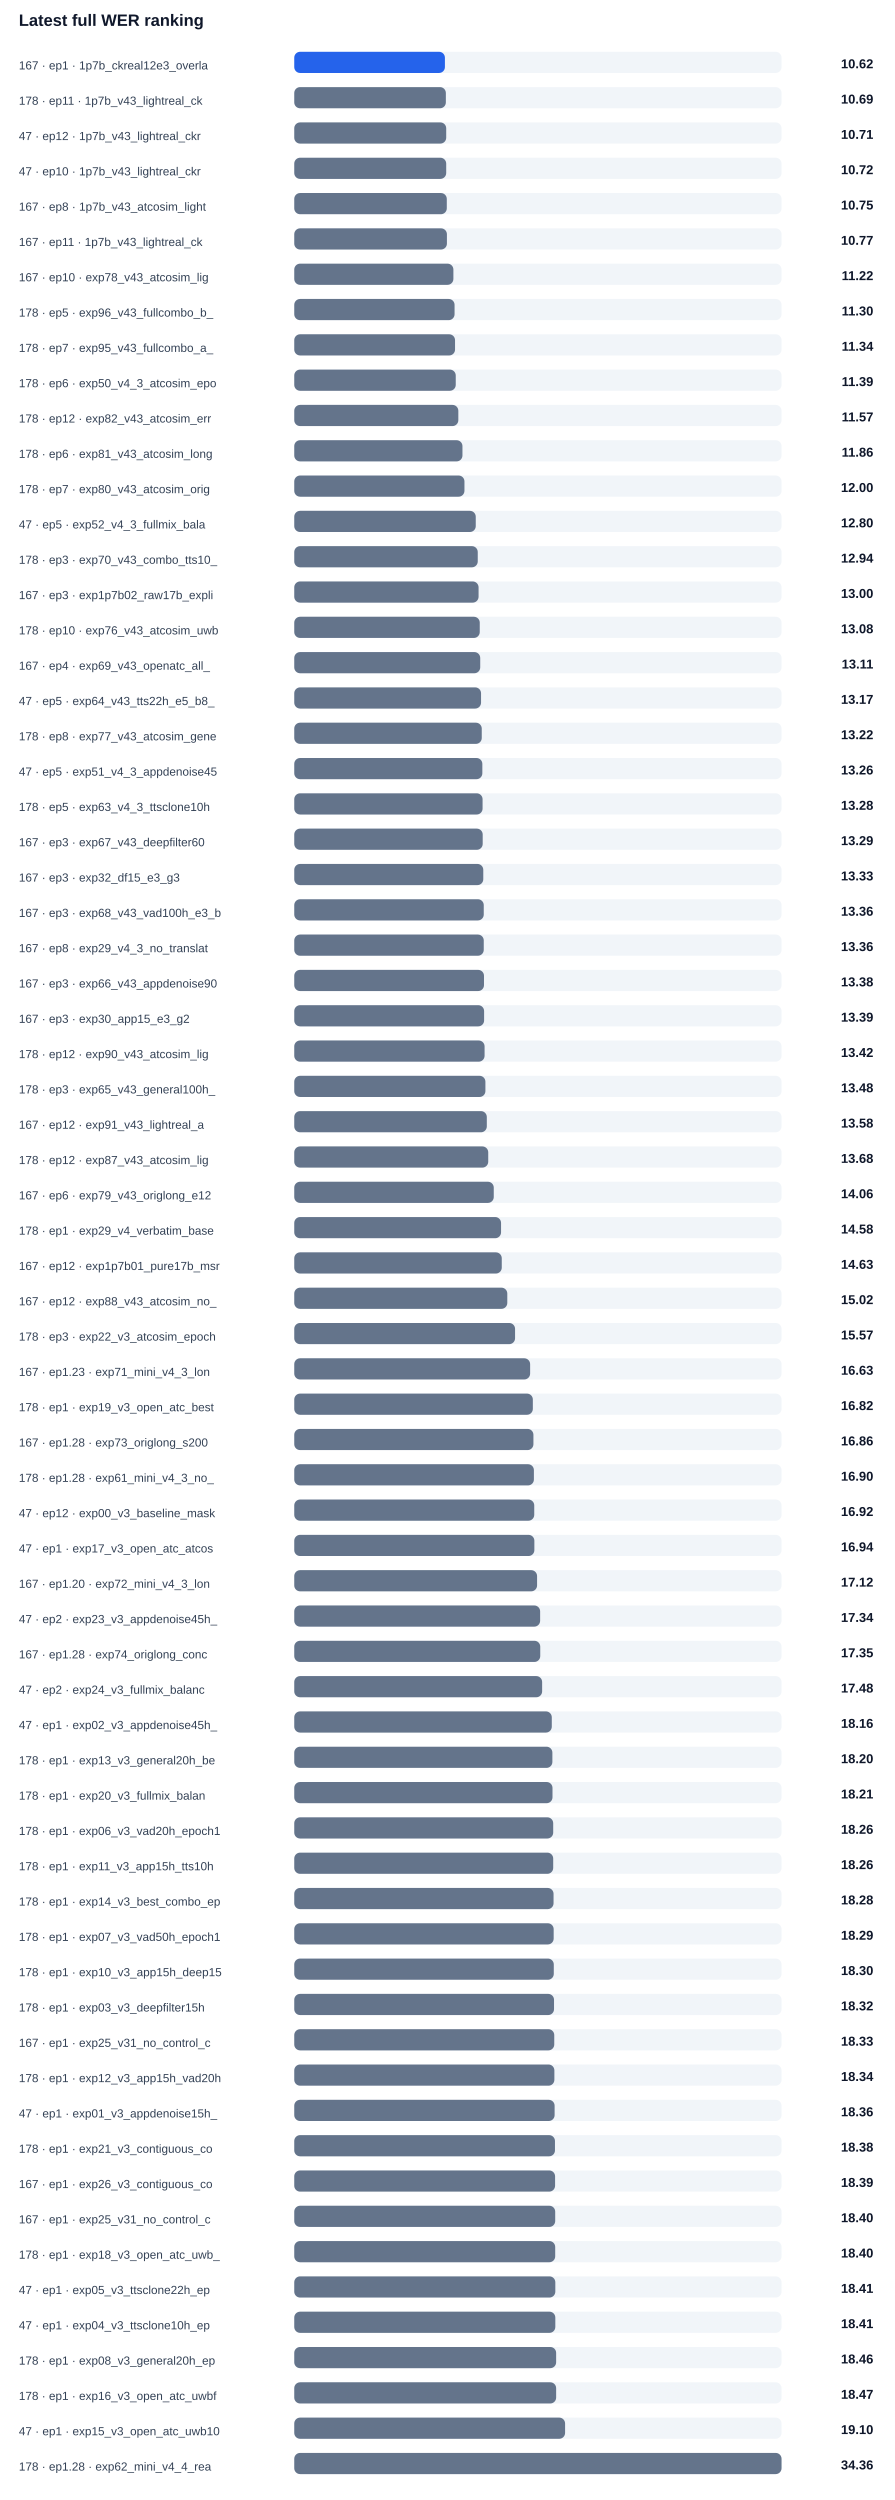
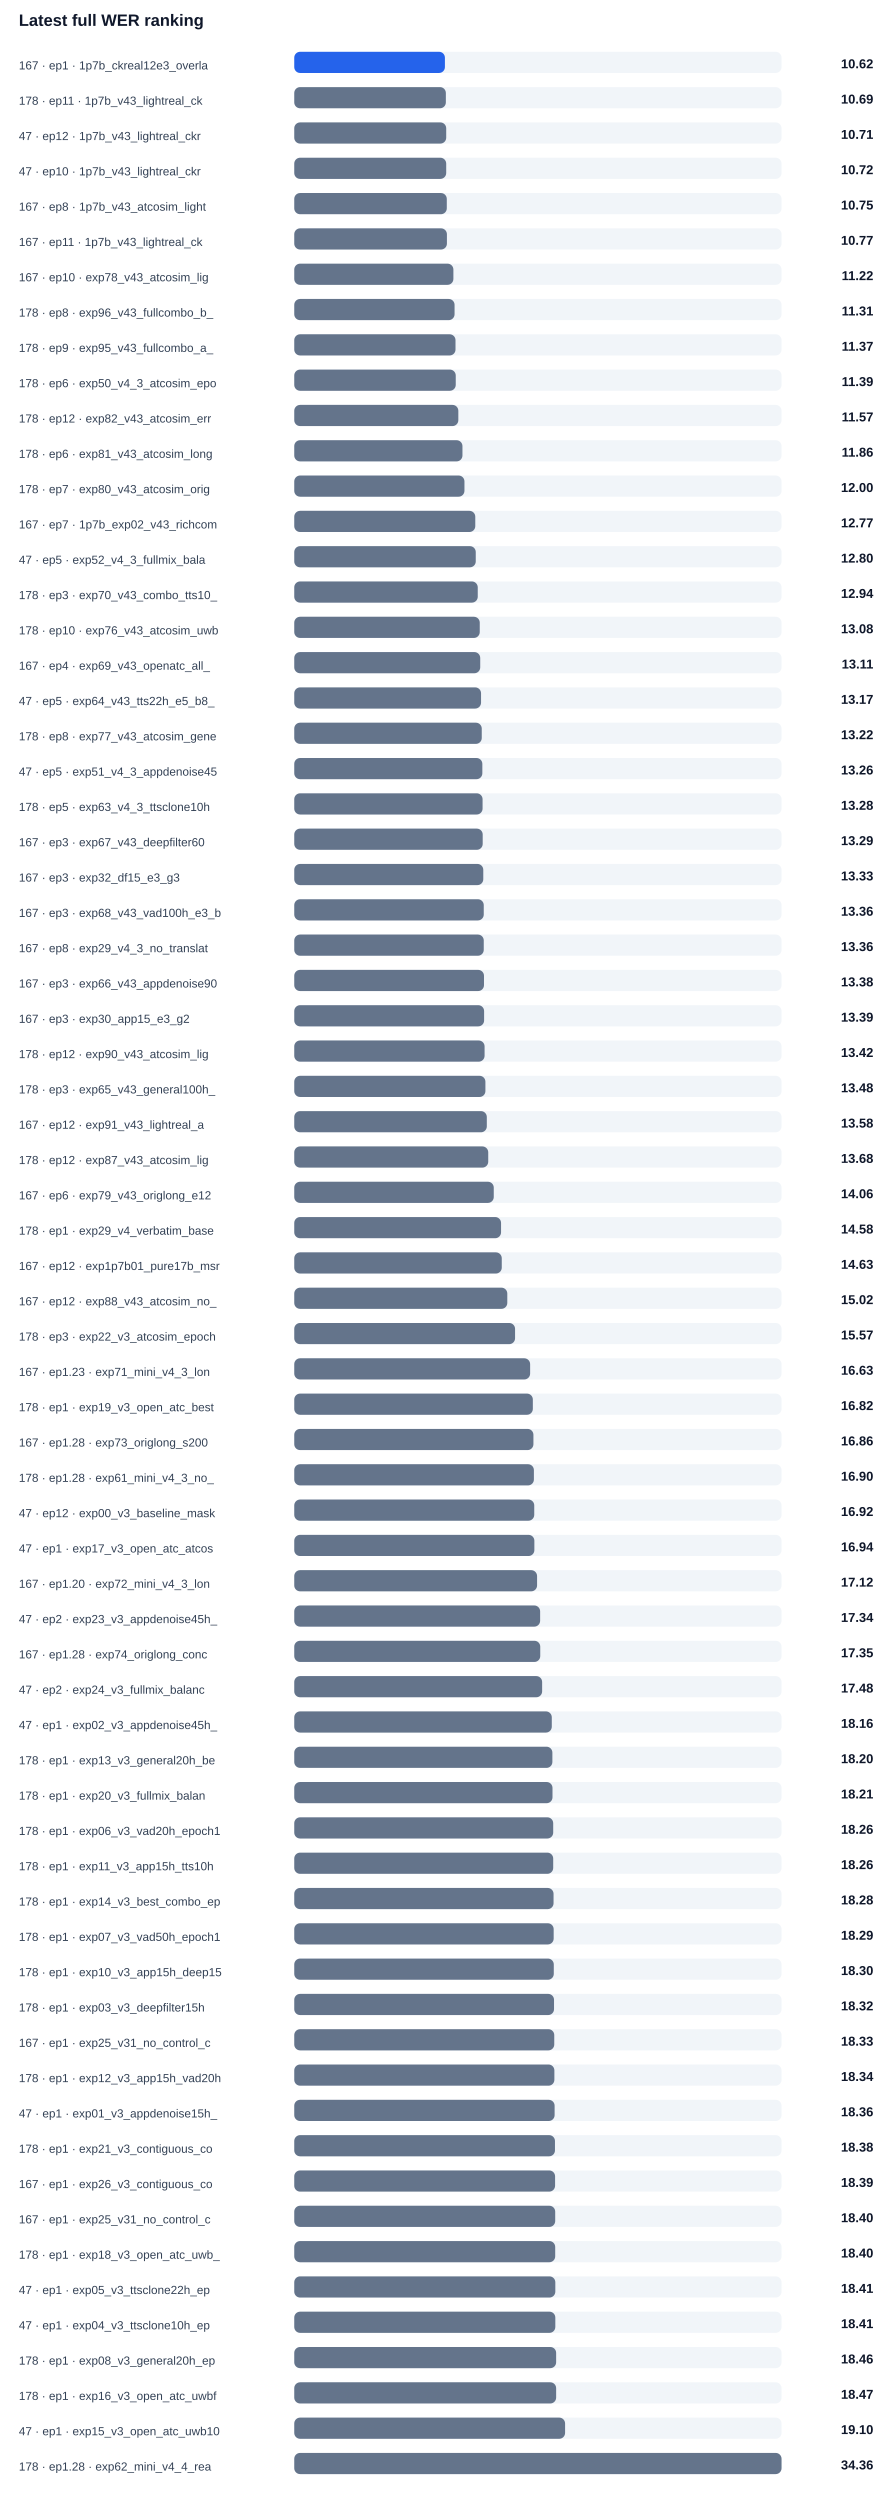
<svg xmlns="http://www.w3.org/2000/svg" width="100%" viewBox="0 0 760 2124" style="max-width:760px;background:#ffffff;border:1px solid #e5e7eb;border-radius:10px;">
  <text x="16.0" y="22.0" font-size="14" fill="#0f172a" text-anchor="start" font-family="Arial, sans-serif" font-weight="700">Latest full WER ranking</text>
  <text x="16.0" y="59.0" font-size="10" fill="#334155" text-anchor="start" font-family="Arial, sans-serif" font-weight="400">167 · ep1 · 1p7b_ckreal12e3_overla</text>
  <rect x="250" y="44" width="414" height="18" rx="5" fill="#f1f5f9" />
  <rect x="250" y="44" width="128.0" height="18" rx="5" fill="#2563eb" />
  <text x="742.0" y="58.0" font-size="11" fill="#0f172a" text-anchor="end" font-family="Arial, sans-serif" font-weight="700">10.62</text>
  <text x="16.0" y="89.0" font-size="10" fill="#334155" text-anchor="start" font-family="Arial, sans-serif" font-weight="400">178 · ep11 · 1p7b_v43_lightreal_ck</text>
  <rect x="250" y="74" width="414" height="18" rx="5" fill="#f1f5f9" />
  <rect x="250" y="74" width="128.8" height="18" rx="5" fill="#64748b" />
  <text x="742.0" y="88.0" font-size="11" fill="#0f172a" text-anchor="end" font-family="Arial, sans-serif" font-weight="700">10.69</text>
  <text x="16.0" y="119.0" font-size="10" fill="#334155" text-anchor="start" font-family="Arial, sans-serif" font-weight="400">47 · ep12 · 1p7b_v43_lightreal_ckr</text>
  <rect x="250" y="104" width="414" height="18" rx="5" fill="#f1f5f9" />
  <rect x="250" y="104" width="129.1" height="18" rx="5" fill="#64748b" />
  <text x="742.0" y="118.0" font-size="11" fill="#0f172a" text-anchor="end" font-family="Arial, sans-serif" font-weight="700">10.71</text>
  <text x="16.0" y="149.0" font-size="10" fill="#334155" text-anchor="start" font-family="Arial, sans-serif" font-weight="400">47 · ep10 · 1p7b_v43_lightreal_ckr</text>
  <rect x="250" y="134" width="414" height="18" rx="5" fill="#f1f5f9" />
  <rect x="250" y="134" width="129.1" height="18" rx="5" fill="#64748b" />
  <text x="742.0" y="148.0" font-size="11" fill="#0f172a" text-anchor="end" font-family="Arial, sans-serif" font-weight="700">10.72</text>
  <text x="16.0" y="179.0" font-size="10" fill="#334155" text-anchor="start" font-family="Arial, sans-serif" font-weight="400">167 · ep8 · 1p7b_v43_atcosim_light</text>
  <rect x="250" y="164" width="414" height="18" rx="5" fill="#f1f5f9" />
  <rect x="250" y="164" width="129.6" height="18" rx="5" fill="#64748b" />
  <text x="742.0" y="178.0" font-size="11" fill="#0f172a" text-anchor="end" font-family="Arial, sans-serif" font-weight="700">10.75</text>
  <text x="16.0" y="209.0" font-size="10" fill="#334155" text-anchor="start" font-family="Arial, sans-serif" font-weight="400">167 · ep11 · 1p7b_v43_lightreal_ck</text>
  <rect x="250" y="194" width="414" height="18" rx="5" fill="#f1f5f9" />
  <rect x="250" y="194" width="129.7" height="18" rx="5" fill="#64748b" />
  <text x="742.0" y="208.0" font-size="11" fill="#0f172a" text-anchor="end" font-family="Arial, sans-serif" font-weight="700">10.77</text>
  <text x="16.0" y="239.0" font-size="10" fill="#334155" text-anchor="start" font-family="Arial, sans-serif" font-weight="400">167 · ep10 · exp78_v43_atcosim_lig</text>
  <rect x="250" y="224" width="414" height="18" rx="5" fill="#f1f5f9" />
  <rect x="250" y="224" width="135.2" height="18" rx="5" fill="#64748b" />
  <text x="742.0" y="238.0" font-size="11" fill="#0f172a" text-anchor="end" font-family="Arial, sans-serif" font-weight="700">11.22</text>
-   <text x="16.0" y="269.0" font-size="10" fill="#334155" text-anchor="start" font-family="Arial, sans-serif" font-weight="400">178 · ep5 · exp96_v43_fullcombo_b_</text>
+   <text x="16.0" y="269.0" font-size="10" fill="#334155" text-anchor="start" font-family="Arial, sans-serif" font-weight="400">178 · ep8 · exp96_v43_fullcombo_b_</text>
  <rect x="250" y="254" width="414" height="18" rx="5" fill="#f1f5f9" />
  <rect x="250" y="254" width="136.2" height="18" rx="5" fill="#64748b" />
-   <text x="742.0" y="268.0" font-size="11" fill="#0f172a" text-anchor="end" font-family="Arial, sans-serif" font-weight="700">11.30</text>
-   <text x="16.0" y="299.0" font-size="10" fill="#334155" text-anchor="start" font-family="Arial, sans-serif" font-weight="400">178 · ep7 · exp95_v43_fullcombo_a_</text>
+   <text x="742.0" y="268.0" font-size="11" fill="#0f172a" text-anchor="end" font-family="Arial, sans-serif" font-weight="700">11.31</text>
+   <text x="16.0" y="299.0" font-size="10" fill="#334155" text-anchor="start" font-family="Arial, sans-serif" font-weight="400">178 · ep9 · exp95_v43_fullcombo_a_</text>
  <rect x="250" y="284" width="414" height="18" rx="5" fill="#f1f5f9" />
-   <rect x="250" y="284" width="136.6" height="18" rx="5" fill="#64748b" />
-   <text x="742.0" y="298.0" font-size="11" fill="#0f172a" text-anchor="end" font-family="Arial, sans-serif" font-weight="700">11.34</text>
+   <rect x="250" y="284" width="137.0" height="18" rx="5" fill="#64748b" />
+   <text x="742.0" y="298.0" font-size="11" fill="#0f172a" text-anchor="end" font-family="Arial, sans-serif" font-weight="700">11.37</text>
  <text x="16.0" y="329.0" font-size="10" fill="#334155" text-anchor="start" font-family="Arial, sans-serif" font-weight="400">178 · ep6 · exp50_v4_3_atcosim_epo</text>
  <rect x="250" y="314" width="414" height="18" rx="5" fill="#f1f5f9" />
  <rect x="250" y="314" width="137.2" height="18" rx="5" fill="#64748b" />
  <text x="742.0" y="328.0" font-size="11" fill="#0f172a" text-anchor="end" font-family="Arial, sans-serif" font-weight="700">11.39</text>
  <text x="16.0" y="359.0" font-size="10" fill="#334155" text-anchor="start" font-family="Arial, sans-serif" font-weight="400">178 · ep12 · exp82_v43_atcosim_err</text>
  <rect x="250" y="344" width="414" height="18" rx="5" fill="#f1f5f9" />
  <rect x="250" y="344" width="139.4" height="18" rx="5" fill="#64748b" />
  <text x="742.0" y="358.0" font-size="11" fill="#0f172a" text-anchor="end" font-family="Arial, sans-serif" font-weight="700">11.57</text>
  <text x="16.0" y="389.0" font-size="10" fill="#334155" text-anchor="start" font-family="Arial, sans-serif" font-weight="400">178 · ep6 · exp81_v43_atcosim_long</text>
  <rect x="250" y="374" width="414" height="18" rx="5" fill="#f1f5f9" />
  <rect x="250" y="374" width="142.9" height="18" rx="5" fill="#64748b" />
  <text x="742.0" y="388.0" font-size="11" fill="#0f172a" text-anchor="end" font-family="Arial, sans-serif" font-weight="700">11.86</text>
  <text x="16.0" y="419.0" font-size="10" fill="#334155" text-anchor="start" font-family="Arial, sans-serif" font-weight="400">178 · ep7 · exp80_v43_atcosim_orig</text>
  <rect x="250" y="404" width="414" height="18" rx="5" fill="#f1f5f9" />
  <rect x="250" y="404" width="144.6" height="18" rx="5" fill="#64748b" />
  <text x="742.0" y="418.0" font-size="11" fill="#0f172a" text-anchor="end" font-family="Arial, sans-serif" font-weight="700">12.00</text>
-   <text x="16.0" y="449.0" font-size="10" fill="#334155" text-anchor="start" font-family="Arial, sans-serif" font-weight="400">47 · ep5 · exp52_v4_3_fullmix_bala</text>
+   <text x="16.0" y="449.0" font-size="10" fill="#334155" text-anchor="start" font-family="Arial, sans-serif" font-weight="400">167 · ep7 · 1p7b_exp02_v43_richcom</text>
  <rect x="250" y="434" width="414" height="18" rx="5" fill="#f1f5f9" />
-   <rect x="250" y="434" width="154.2" height="18" rx="5" fill="#64748b" />
-   <text x="742.0" y="448.0" font-size="11" fill="#0f172a" text-anchor="end" font-family="Arial, sans-serif" font-weight="700">12.80</text>
-   <text x="16.0" y="479.0" font-size="10" fill="#334155" text-anchor="start" font-family="Arial, sans-serif" font-weight="400">178 · ep3 · exp70_v43_combo_tts10_</text>
+   <rect x="250" y="434" width="153.8" height="18" rx="5" fill="#64748b" />
+   <text x="742.0" y="448.0" font-size="11" fill="#0f172a" text-anchor="end" font-family="Arial, sans-serif" font-weight="700">12.77</text>
+   <text x="16.0" y="479.0" font-size="10" fill="#334155" text-anchor="start" font-family="Arial, sans-serif" font-weight="400">47 · ep5 · exp52_v4_3_fullmix_bala</text>
  <rect x="250" y="464" width="414" height="18" rx="5" fill="#f1f5f9" />
-   <rect x="250" y="464" width="155.9" height="18" rx="5" fill="#64748b" />
-   <text x="742.0" y="478.0" font-size="11" fill="#0f172a" text-anchor="end" font-family="Arial, sans-serif" font-weight="700">12.94</text>
-   <text x="16.0" y="509.0" font-size="10" fill="#334155" text-anchor="start" font-family="Arial, sans-serif" font-weight="400">167 · ep3 · exp1p7b02_raw17b_expli</text>
+   <rect x="250" y="464" width="154.2" height="18" rx="5" fill="#64748b" />
+   <text x="742.0" y="478.0" font-size="11" fill="#0f172a" text-anchor="end" font-family="Arial, sans-serif" font-weight="700">12.80</text>
+   <text x="16.0" y="509.0" font-size="10" fill="#334155" text-anchor="start" font-family="Arial, sans-serif" font-weight="400">178 · ep3 · exp70_v43_combo_tts10_</text>
  <rect x="250" y="494" width="414" height="18" rx="5" fill="#f1f5f9" />
-   <rect x="250" y="494" width="156.6" height="18" rx="5" fill="#64748b" />
-   <text x="742.0" y="508.0" font-size="11" fill="#0f172a" text-anchor="end" font-family="Arial, sans-serif" font-weight="700">13.00</text>
+   <rect x="250" y="494" width="155.9" height="18" rx="5" fill="#64748b" />
+   <text x="742.0" y="508.0" font-size="11" fill="#0f172a" text-anchor="end" font-family="Arial, sans-serif" font-weight="700">12.94</text>
  <text x="16.0" y="539.0" font-size="10" fill="#334155" text-anchor="start" font-family="Arial, sans-serif" font-weight="400">178 · ep10 · exp76_v43_atcosim_uwb</text>
  <rect x="250" y="524" width="414" height="18" rx="5" fill="#f1f5f9" />
  <rect x="250" y="524" width="157.6" height="18" rx="5" fill="#64748b" />
  <text x="742.0" y="538.0" font-size="11" fill="#0f172a" text-anchor="end" font-family="Arial, sans-serif" font-weight="700">13.08</text>
  <text x="16.0" y="569.0" font-size="10" fill="#334155" text-anchor="start" font-family="Arial, sans-serif" font-weight="400">167 · ep4 · exp69_v43_openatc_all_</text>
  <rect x="250" y="554" width="414" height="18" rx="5" fill="#f1f5f9" />
  <rect x="250" y="554" width="158.0" height="18" rx="5" fill="#64748b" />
  <text x="742.0" y="568.0" font-size="11" fill="#0f172a" text-anchor="end" font-family="Arial, sans-serif" font-weight="700">13.11</text>
  <text x="16.0" y="599.0" font-size="10" fill="#334155" text-anchor="start" font-family="Arial, sans-serif" font-weight="400">47 · ep5 · exp64_v43_tts22h_e5_b8_</text>
  <rect x="250" y="584" width="414" height="18" rx="5" fill="#f1f5f9" />
  <rect x="250" y="584" width="158.7" height="18" rx="5" fill="#64748b" />
  <text x="742.0" y="598.0" font-size="11" fill="#0f172a" text-anchor="end" font-family="Arial, sans-serif" font-weight="700">13.17</text>
  <text x="16.0" y="629.0" font-size="10" fill="#334155" text-anchor="start" font-family="Arial, sans-serif" font-weight="400">178 · ep8 · exp77_v43_atcosim_gene</text>
  <rect x="250" y="614" width="414" height="18" rx="5" fill="#f1f5f9" />
  <rect x="250" y="614" width="159.3" height="18" rx="5" fill="#64748b" />
  <text x="742.0" y="628.0" font-size="11" fill="#0f172a" text-anchor="end" font-family="Arial, sans-serif" font-weight="700">13.22</text>
  <text x="16.0" y="659.0" font-size="10" fill="#334155" text-anchor="start" font-family="Arial, sans-serif" font-weight="400">47 · ep5 · exp51_v4_3_appdenoise45</text>
  <rect x="250" y="644" width="414" height="18" rx="5" fill="#f1f5f9" />
  <rect x="250" y="644" width="159.8" height="18" rx="5" fill="#64748b" />
  <text x="742.0" y="658.0" font-size="11" fill="#0f172a" text-anchor="end" font-family="Arial, sans-serif" font-weight="700">13.26</text>
  <text x="16.0" y="689.0" font-size="10" fill="#334155" text-anchor="start" font-family="Arial, sans-serif" font-weight="400">178 · ep5 · exp63_v4_3_ttsclone10h</text>
  <rect x="250" y="674" width="414" height="18" rx="5" fill="#f1f5f9" />
  <rect x="250" y="674" width="160.0" height="18" rx="5" fill="#64748b" />
  <text x="742.0" y="688.0" font-size="11" fill="#0f172a" text-anchor="end" font-family="Arial, sans-serif" font-weight="700">13.28</text>
  <text x="16.0" y="719.0" font-size="10" fill="#334155" text-anchor="start" font-family="Arial, sans-serif" font-weight="400">167 · ep3 · exp67_v43_deepfilter60</text>
  <rect x="250" y="704" width="414" height="18" rx="5" fill="#f1f5f9" />
  <rect x="250" y="704" width="160.1" height="18" rx="5" fill="#64748b" />
  <text x="742.0" y="718.0" font-size="11" fill="#0f172a" text-anchor="end" font-family="Arial, sans-serif" font-weight="700">13.29</text>
  <text x="16.0" y="749.0" font-size="10" fill="#334155" text-anchor="start" font-family="Arial, sans-serif" font-weight="400">167 · ep3 · exp32_df15_e3_g3</text>
  <rect x="250" y="734" width="414" height="18" rx="5" fill="#f1f5f9" />
  <rect x="250" y="734" width="160.6" height="18" rx="5" fill="#64748b" />
  <text x="742.0" y="748.0" font-size="11" fill="#0f172a" text-anchor="end" font-family="Arial, sans-serif" font-weight="700">13.33</text>
  <text x="16.0" y="779.0" font-size="10" fill="#334155" text-anchor="start" font-family="Arial, sans-serif" font-weight="400">167 · ep3 · exp68_v43_vad100h_e3_b</text>
  <rect x="250" y="764" width="414" height="18" rx="5" fill="#f1f5f9" />
  <rect x="250" y="764" width="161.0" height="18" rx="5" fill="#64748b" />
  <text x="742.0" y="778.0" font-size="11" fill="#0f172a" text-anchor="end" font-family="Arial, sans-serif" font-weight="700">13.36</text>
  <text x="16.0" y="809.0" font-size="10" fill="#334155" text-anchor="start" font-family="Arial, sans-serif" font-weight="400">167 · ep8 · exp29_v4_3_no_translat</text>
  <rect x="250" y="794" width="414" height="18" rx="5" fill="#f1f5f9" />
  <rect x="250" y="794" width="161.0" height="18" rx="5" fill="#64748b" />
  <text x="742.0" y="808.0" font-size="11" fill="#0f172a" text-anchor="end" font-family="Arial, sans-serif" font-weight="700">13.36</text>
  <text x="16.0" y="839.0" font-size="10" fill="#334155" text-anchor="start" font-family="Arial, sans-serif" font-weight="400">167 · ep3 · exp66_v43_appdenoise90</text>
  <rect x="250" y="824" width="414" height="18" rx="5" fill="#f1f5f9" />
  <rect x="250" y="824" width="161.2" height="18" rx="5" fill="#64748b" />
  <text x="742.0" y="838.0" font-size="11" fill="#0f172a" text-anchor="end" font-family="Arial, sans-serif" font-weight="700">13.38</text>
  <text x="16.0" y="869.0" font-size="10" fill="#334155" text-anchor="start" font-family="Arial, sans-serif" font-weight="400">167 · ep3 · exp30_app15_e3_g2</text>
  <rect x="250" y="854" width="414" height="18" rx="5" fill="#f1f5f9" />
  <rect x="250" y="854" width="161.3" height="18" rx="5" fill="#64748b" />
  <text x="742.0" y="868.0" font-size="11" fill="#0f172a" text-anchor="end" font-family="Arial, sans-serif" font-weight="700">13.39</text>
  <text x="16.0" y="899.0" font-size="10" fill="#334155" text-anchor="start" font-family="Arial, sans-serif" font-weight="400">178 · ep12 · exp90_v43_atcosim_lig</text>
  <rect x="250" y="884" width="414" height="18" rx="5" fill="#f1f5f9" />
  <rect x="250" y="884" width="161.7" height="18" rx="5" fill="#64748b" />
  <text x="742.0" y="898.0" font-size="11" fill="#0f172a" text-anchor="end" font-family="Arial, sans-serif" font-weight="700">13.42</text>
  <text x="16.0" y="929.0" font-size="10" fill="#334155" text-anchor="start" font-family="Arial, sans-serif" font-weight="400">178 · ep3 · exp65_v43_general100h_</text>
  <rect x="250" y="914" width="414" height="18" rx="5" fill="#f1f5f9" />
  <rect x="250" y="914" width="162.4" height="18" rx="5" fill="#64748b" />
  <text x="742.0" y="928.0" font-size="11" fill="#0f172a" text-anchor="end" font-family="Arial, sans-serif" font-weight="700">13.48</text>
  <text x="16.0" y="959.0" font-size="10" fill="#334155" text-anchor="start" font-family="Arial, sans-serif" font-weight="400">167 · ep12 · exp91_v43_lightreal_a</text>
  <rect x="250" y="944" width="414" height="18" rx="5" fill="#f1f5f9" />
  <rect x="250" y="944" width="163.6" height="18" rx="5" fill="#64748b" />
  <text x="742.0" y="958.0" font-size="11" fill="#0f172a" text-anchor="end" font-family="Arial, sans-serif" font-weight="700">13.58</text>
  <text x="16.0" y="989.0" font-size="10" fill="#334155" text-anchor="start" font-family="Arial, sans-serif" font-weight="400">178 · ep12 · exp87_v43_atcosim_lig</text>
  <rect x="250" y="974" width="414" height="18" rx="5" fill="#f1f5f9" />
  <rect x="250" y="974" width="164.8" height="18" rx="5" fill="#64748b" />
  <text x="742.0" y="988.0" font-size="11" fill="#0f172a" text-anchor="end" font-family="Arial, sans-serif" font-weight="700">13.68</text>
  <text x="16.0" y="1019.0" font-size="10" fill="#334155" text-anchor="start" font-family="Arial, sans-serif" font-weight="400">167 · ep6 · exp79_v43_origlong_e12</text>
  <rect x="250" y="1004" width="414" height="18" rx="5" fill="#f1f5f9" />
  <rect x="250" y="1004" width="169.5" height="18" rx="5" fill="#64748b" />
  <text x="742.0" y="1018.0" font-size="11" fill="#0f172a" text-anchor="end" font-family="Arial, sans-serif" font-weight="700">14.06</text>
  <text x="16.0" y="1049.0" font-size="10" fill="#334155" text-anchor="start" font-family="Arial, sans-serif" font-weight="400">178 · ep1 · exp29_v4_verbatim_base</text>
  <rect x="250" y="1034" width="414" height="18" rx="5" fill="#f1f5f9" />
  <rect x="250" y="1034" width="175.7" height="18" rx="5" fill="#64748b" />
  <text x="742.0" y="1048.0" font-size="11" fill="#0f172a" text-anchor="end" font-family="Arial, sans-serif" font-weight="700">14.58</text>
  <text x="16.0" y="1079.0" font-size="10" fill="#334155" text-anchor="start" font-family="Arial, sans-serif" font-weight="400">167 · ep12 · exp1p7b01_pure17b_msr</text>
  <rect x="250" y="1064" width="414" height="18" rx="5" fill="#f1f5f9" />
  <rect x="250" y="1064" width="176.3" height="18" rx="5" fill="#64748b" />
  <text x="742.0" y="1078.0" font-size="11" fill="#0f172a" text-anchor="end" font-family="Arial, sans-serif" font-weight="700">14.63</text>
  <text x="16.0" y="1109.0" font-size="10" fill="#334155" text-anchor="start" font-family="Arial, sans-serif" font-weight="400">167 · ep12 · exp88_v43_atcosim_no_</text>
  <rect x="250" y="1094" width="414" height="18" rx="5" fill="#f1f5f9" />
  <rect x="250" y="1094" width="181.0" height="18" rx="5" fill="#64748b" />
  <text x="742.0" y="1108.0" font-size="11" fill="#0f172a" text-anchor="end" font-family="Arial, sans-serif" font-weight="700">15.02</text>
  <text x="16.0" y="1139.0" font-size="10" fill="#334155" text-anchor="start" font-family="Arial, sans-serif" font-weight="400">178 · ep3 · exp22_v3_atcosim_epoch</text>
  <rect x="250" y="1124" width="414" height="18" rx="5" fill="#f1f5f9" />
  <rect x="250" y="1124" width="187.6" height="18" rx="5" fill="#64748b" />
  <text x="742.0" y="1138.0" font-size="11" fill="#0f172a" text-anchor="end" font-family="Arial, sans-serif" font-weight="700">15.57</text>
  <text x="16.0" y="1169.0" font-size="10" fill="#334155" text-anchor="start" font-family="Arial, sans-serif" font-weight="400">167 · ep1.23 · exp71_mini_v4_3_lon</text>
  <rect x="250" y="1154" width="414" height="18" rx="5" fill="#f1f5f9" />
  <rect x="250" y="1154" width="200.4" height="18" rx="5" fill="#64748b" />
  <text x="742.0" y="1168.0" font-size="11" fill="#0f172a" text-anchor="end" font-family="Arial, sans-serif" font-weight="700">16.63</text>
  <text x="16.0" y="1199.0" font-size="10" fill="#334155" text-anchor="start" font-family="Arial, sans-serif" font-weight="400">178 · ep1 · exp19_v3_open_atc_best</text>
  <rect x="250" y="1184" width="414" height="18" rx="5" fill="#f1f5f9" />
  <rect x="250" y="1184" width="202.7" height="18" rx="5" fill="#64748b" />
  <text x="742.0" y="1198.0" font-size="11" fill="#0f172a" text-anchor="end" font-family="Arial, sans-serif" font-weight="700">16.82</text>
  <text x="16.0" y="1229.0" font-size="10" fill="#334155" text-anchor="start" font-family="Arial, sans-serif" font-weight="400">167 · ep1.28 · exp73_origlong_s200</text>
  <rect x="250" y="1214" width="414" height="18" rx="5" fill="#f1f5f9" />
  <rect x="250" y="1214" width="203.2" height="18" rx="5" fill="#64748b" />
  <text x="742.0" y="1228.0" font-size="11" fill="#0f172a" text-anchor="end" font-family="Arial, sans-serif" font-weight="700">16.86</text>
  <text x="16.0" y="1259.0" font-size="10" fill="#334155" text-anchor="start" font-family="Arial, sans-serif" font-weight="400">178 · ep1.28 · exp61_mini_v4_3_no_</text>
  <rect x="250" y="1244" width="414" height="18" rx="5" fill="#f1f5f9" />
  <rect x="250" y="1244" width="203.6" height="18" rx="5" fill="#64748b" />
  <text x="742.0" y="1258.0" font-size="11" fill="#0f172a" text-anchor="end" font-family="Arial, sans-serif" font-weight="700">16.90</text>
  <text x="16.0" y="1289.0" font-size="10" fill="#334155" text-anchor="start" font-family="Arial, sans-serif" font-weight="400">47 · ep12 · exp00_v3_baseline_mask</text>
  <rect x="250" y="1274" width="414" height="18" rx="5" fill="#f1f5f9" />
  <rect x="250" y="1274" width="203.9" height="18" rx="5" fill="#64748b" />
  <text x="742.0" y="1288.0" font-size="11" fill="#0f172a" text-anchor="end" font-family="Arial, sans-serif" font-weight="700">16.92</text>
  <text x="16.0" y="1319.0" font-size="10" fill="#334155" text-anchor="start" font-family="Arial, sans-serif" font-weight="400">47 · ep1 · exp17_v3_open_atc_atcos</text>
  <rect x="250" y="1304" width="414" height="18" rx="5" fill="#f1f5f9" />
  <rect x="250" y="1304" width="204.0" height="18" rx="5" fill="#64748b" />
  <text x="742.0" y="1318.0" font-size="11" fill="#0f172a" text-anchor="end" font-family="Arial, sans-serif" font-weight="700">16.94</text>
  <text x="16.0" y="1349.0" font-size="10" fill="#334155" text-anchor="start" font-family="Arial, sans-serif" font-weight="400">167 · ep1.20 · exp72_mini_v4_3_lon</text>
  <rect x="250" y="1334" width="414" height="18" rx="5" fill="#f1f5f9" />
  <rect x="250" y="1334" width="206.3" height="18" rx="5" fill="#64748b" />
  <text x="742.0" y="1348.0" font-size="11" fill="#0f172a" text-anchor="end" font-family="Arial, sans-serif" font-weight="700">17.12</text>
  <text x="16.0" y="1379.0" font-size="10" fill="#334155" text-anchor="start" font-family="Arial, sans-serif" font-weight="400">47 · ep2 · exp23_v3_appdenoise45h_</text>
  <rect x="250" y="1364" width="414" height="18" rx="5" fill="#f1f5f9" />
  <rect x="250" y="1364" width="208.9" height="18" rx="5" fill="#64748b" />
  <text x="742.0" y="1378.0" font-size="11" fill="#0f172a" text-anchor="end" font-family="Arial, sans-serif" font-weight="700">17.34</text>
  <text x="16.0" y="1409.0" font-size="10" fill="#334155" text-anchor="start" font-family="Arial, sans-serif" font-weight="400">167 · ep1.28 · exp74_origlong_conc</text>
  <rect x="250" y="1394" width="414" height="18" rx="5" fill="#f1f5f9" />
  <rect x="250" y="1394" width="209.0" height="18" rx="5" fill="#64748b" />
  <text x="742.0" y="1408.0" font-size="11" fill="#0f172a" text-anchor="end" font-family="Arial, sans-serif" font-weight="700">17.35</text>
  <text x="16.0" y="1439.0" font-size="10" fill="#334155" text-anchor="start" font-family="Arial, sans-serif" font-weight="400">47 · ep2 · exp24_v3_fullmix_balanc</text>
  <rect x="250" y="1424" width="414" height="18" rx="5" fill="#f1f5f9" />
  <rect x="250" y="1424" width="210.6" height="18" rx="5" fill="#64748b" />
  <text x="742.0" y="1438.0" font-size="11" fill="#0f172a" text-anchor="end" font-family="Arial, sans-serif" font-weight="700">17.48</text>
  <text x="16.0" y="1469.0" font-size="10" fill="#334155" text-anchor="start" font-family="Arial, sans-serif" font-weight="400">47 · ep1 · exp02_v3_appdenoise45h_</text>
  <rect x="250" y="1454" width="414" height="18" rx="5" fill="#f1f5f9" />
  <rect x="250" y="1454" width="218.8" height="18" rx="5" fill="#64748b" />
  <text x="742.0" y="1468.0" font-size="11" fill="#0f172a" text-anchor="end" font-family="Arial, sans-serif" font-weight="700">18.16</text>
  <text x="16.0" y="1499.0" font-size="10" fill="#334155" text-anchor="start" font-family="Arial, sans-serif" font-weight="400">178 · ep1 · exp13_v3_general20h_be</text>
  <rect x="250" y="1484" width="414" height="18" rx="5" fill="#f1f5f9" />
  <rect x="250" y="1484" width="219.3" height="18" rx="5" fill="#64748b" />
  <text x="742.0" y="1498.0" font-size="11" fill="#0f172a" text-anchor="end" font-family="Arial, sans-serif" font-weight="700">18.20</text>
  <text x="16.0" y="1529.0" font-size="10" fill="#334155" text-anchor="start" font-family="Arial, sans-serif" font-weight="400">178 · ep1 · exp20_v3_fullmix_balan</text>
  <rect x="250" y="1514" width="414" height="18" rx="5" fill="#f1f5f9" />
  <rect x="250" y="1514" width="219.4" height="18" rx="5" fill="#64748b" />
  <text x="742.0" y="1528.0" font-size="11" fill="#0f172a" text-anchor="end" font-family="Arial, sans-serif" font-weight="700">18.21</text>
  <text x="16.0" y="1559.0" font-size="10" fill="#334155" text-anchor="start" font-family="Arial, sans-serif" font-weight="400">178 · ep1 · exp06_v3_vad20h_epoch1</text>
  <rect x="250" y="1544" width="414" height="18" rx="5" fill="#f1f5f9" />
  <rect x="250" y="1544" width="220.0" height="18" rx="5" fill="#64748b" />
  <text x="742.0" y="1558.0" font-size="11" fill="#0f172a" text-anchor="end" font-family="Arial, sans-serif" font-weight="700">18.26</text>
  <text x="16.0" y="1589.0" font-size="10" fill="#334155" text-anchor="start" font-family="Arial, sans-serif" font-weight="400">178 · ep1 · exp11_v3_app15h_tts10h</text>
  <rect x="250" y="1574" width="414" height="18" rx="5" fill="#f1f5f9" />
  <rect x="250" y="1574" width="220.0" height="18" rx="5" fill="#64748b" />
  <text x="742.0" y="1588.0" font-size="11" fill="#0f172a" text-anchor="end" font-family="Arial, sans-serif" font-weight="700">18.26</text>
  <text x="16.0" y="1619.0" font-size="10" fill="#334155" text-anchor="start" font-family="Arial, sans-serif" font-weight="400">178 · ep1 · exp14_v3_best_combo_ep</text>
  <rect x="250" y="1604" width="414" height="18" rx="5" fill="#f1f5f9" />
  <rect x="250" y="1604" width="220.3" height="18" rx="5" fill="#64748b" />
  <text x="742.0" y="1618.0" font-size="11" fill="#0f172a" text-anchor="end" font-family="Arial, sans-serif" font-weight="700">18.28</text>
  <text x="16.0" y="1649.0" font-size="10" fill="#334155" text-anchor="start" font-family="Arial, sans-serif" font-weight="400">178 · ep1 · exp07_v3_vad50h_epoch1</text>
  <rect x="250" y="1634" width="414" height="18" rx="5" fill="#f1f5f9" />
  <rect x="250" y="1634" width="220.4" height="18" rx="5" fill="#64748b" />
  <text x="742.0" y="1648.0" font-size="11" fill="#0f172a" text-anchor="end" font-family="Arial, sans-serif" font-weight="700">18.29</text>
  <text x="16.0" y="1679.0" font-size="10" fill="#334155" text-anchor="start" font-family="Arial, sans-serif" font-weight="400">178 · ep1 · exp10_v3_app15h_deep15</text>
  <rect x="250" y="1664" width="414" height="18" rx="5" fill="#f1f5f9" />
  <rect x="250" y="1664" width="220.5" height="18" rx="5" fill="#64748b" />
  <text x="742.0" y="1678.0" font-size="11" fill="#0f172a" text-anchor="end" font-family="Arial, sans-serif" font-weight="700">18.30</text>
  <text x="16.0" y="1709.0" font-size="10" fill="#334155" text-anchor="start" font-family="Arial, sans-serif" font-weight="400">178 · ep1 · exp03_v3_deepfilter15h</text>
  <rect x="250" y="1694" width="414" height="18" rx="5" fill="#f1f5f9" />
  <rect x="250" y="1694" width="220.7" height="18" rx="5" fill="#64748b" />
  <text x="742.0" y="1708.0" font-size="11" fill="#0f172a" text-anchor="end" font-family="Arial, sans-serif" font-weight="700">18.32</text>
  <text x="16.0" y="1739.0" font-size="10" fill="#334155" text-anchor="start" font-family="Arial, sans-serif" font-weight="400">167 · ep1 · exp25_v31_no_control_c</text>
  <rect x="250" y="1724" width="414" height="18" rx="5" fill="#f1f5f9" />
  <rect x="250" y="1724" width="220.9" height="18" rx="5" fill="#64748b" />
  <text x="742.0" y="1738.0" font-size="11" fill="#0f172a" text-anchor="end" font-family="Arial, sans-serif" font-weight="700">18.33</text>
  <text x="16.0" y="1769.0" font-size="10" fill="#334155" text-anchor="start" font-family="Arial, sans-serif" font-weight="400">178 · ep1 · exp12_v3_app15h_vad20h</text>
  <rect x="250" y="1754" width="414" height="18" rx="5" fill="#f1f5f9" />
  <rect x="250" y="1754" width="221.0" height="18" rx="5" fill="#64748b" />
  <text x="742.0" y="1768.0" font-size="11" fill="#0f172a" text-anchor="end" font-family="Arial, sans-serif" font-weight="700">18.34</text>
  <text x="16.0" y="1799.0" font-size="10" fill="#334155" text-anchor="start" font-family="Arial, sans-serif" font-weight="400">47 · ep1 · exp01_v3_appdenoise15h_</text>
  <rect x="250" y="1784" width="414" height="18" rx="5" fill="#f1f5f9" />
  <rect x="250" y="1784" width="221.2" height="18" rx="5" fill="#64748b" />
  <text x="742.0" y="1798.0" font-size="11" fill="#0f172a" text-anchor="end" font-family="Arial, sans-serif" font-weight="700">18.36</text>
  <text x="16.0" y="1829.0" font-size="10" fill="#334155" text-anchor="start" font-family="Arial, sans-serif" font-weight="400">178 · ep1 · exp21_v3_contiguous_co</text>
  <rect x="250" y="1814" width="414" height="18" rx="5" fill="#f1f5f9" />
  <rect x="250" y="1814" width="221.5" height="18" rx="5" fill="#64748b" />
  <text x="742.0" y="1828.0" font-size="11" fill="#0f172a" text-anchor="end" font-family="Arial, sans-serif" font-weight="700">18.38</text>
  <text x="16.0" y="1859.0" font-size="10" fill="#334155" text-anchor="start" font-family="Arial, sans-serif" font-weight="400">167 · ep1 · exp26_v3_contiguous_co</text>
  <rect x="250" y="1844" width="414" height="18" rx="5" fill="#f1f5f9" />
  <rect x="250" y="1844" width="221.6" height="18" rx="5" fill="#64748b" />
  <text x="742.0" y="1858.0" font-size="11" fill="#0f172a" text-anchor="end" font-family="Arial, sans-serif" font-weight="700">18.39</text>
  <text x="16.0" y="1889.0" font-size="10" fill="#334155" text-anchor="start" font-family="Arial, sans-serif" font-weight="400">167 · ep1 · exp25_v31_no_control_c</text>
  <rect x="250" y="1874" width="414" height="18" rx="5" fill="#f1f5f9" />
  <rect x="250" y="1874" width="221.7" height="18" rx="5" fill="#64748b" />
  <text x="742.0" y="1888.0" font-size="11" fill="#0f172a" text-anchor="end" font-family="Arial, sans-serif" font-weight="700">18.40</text>
  <text x="16.0" y="1919.0" font-size="10" fill="#334155" text-anchor="start" font-family="Arial, sans-serif" font-weight="400">178 · ep1 · exp18_v3_open_atc_uwb_</text>
  <rect x="250" y="1904" width="414" height="18" rx="5" fill="#f1f5f9" />
  <rect x="250" y="1904" width="221.7" height="18" rx="5" fill="#64748b" />
  <text x="742.0" y="1918.0" font-size="11" fill="#0f172a" text-anchor="end" font-family="Arial, sans-serif" font-weight="700">18.40</text>
  <text x="16.0" y="1949.0" font-size="10" fill="#334155" text-anchor="start" font-family="Arial, sans-serif" font-weight="400">47 · ep1 · exp05_v3_ttsclone22h_ep</text>
  <rect x="250" y="1934" width="414" height="18" rx="5" fill="#f1f5f9" />
  <rect x="250" y="1934" width="221.8" height="18" rx="5" fill="#64748b" />
  <text x="742.0" y="1948.0" font-size="11" fill="#0f172a" text-anchor="end" font-family="Arial, sans-serif" font-weight="700">18.41</text>
  <text x="16.0" y="1979.0" font-size="10" fill="#334155" text-anchor="start" font-family="Arial, sans-serif" font-weight="400">47 · ep1 · exp04_v3_ttsclone10h_ep</text>
  <rect x="250" y="1964" width="414" height="18" rx="5" fill="#f1f5f9" />
  <rect x="250" y="1964" width="221.8" height="18" rx="5" fill="#64748b" />
  <text x="742.0" y="1978.0" font-size="11" fill="#0f172a" text-anchor="end" font-family="Arial, sans-serif" font-weight="700">18.41</text>
  <text x="16.0" y="2009.0" font-size="10" fill="#334155" text-anchor="start" font-family="Arial, sans-serif" font-weight="400">178 · ep1 · exp08_v3_general20h_ep</text>
  <rect x="250" y="1994" width="414" height="18" rx="5" fill="#f1f5f9" />
  <rect x="250" y="1994" width="222.5" height="18" rx="5" fill="#64748b" />
  <text x="742.0" y="2008.0" font-size="11" fill="#0f172a" text-anchor="end" font-family="Arial, sans-serif" font-weight="700">18.46</text>
  <text x="16.0" y="2039.0" font-size="10" fill="#334155" text-anchor="start" font-family="Arial, sans-serif" font-weight="400">178 · ep1 · exp16_v3_open_atc_uwbf</text>
  <rect x="250" y="2024" width="414" height="18" rx="5" fill="#f1f5f9" />
  <rect x="250" y="2024" width="222.5" height="18" rx="5" fill="#64748b" />
  <text x="742.0" y="2038.0" font-size="11" fill="#0f172a" text-anchor="end" font-family="Arial, sans-serif" font-weight="700">18.47</text>
  <text x="16.0" y="2069.0" font-size="10" fill="#334155" text-anchor="start" font-family="Arial, sans-serif" font-weight="400">47 · ep1 · exp15_v3_open_atc_uwb10</text>
  <rect x="250" y="2054" width="414" height="18" rx="5" fill="#f1f5f9" />
  <rect x="250" y="2054" width="230.1" height="18" rx="5" fill="#64748b" />
  <text x="742.0" y="2068.0" font-size="11" fill="#0f172a" text-anchor="end" font-family="Arial, sans-serif" font-weight="700">19.10</text>
  <text x="16.0" y="2099.0" font-size="10" fill="#334155" text-anchor="start" font-family="Arial, sans-serif" font-weight="400">178 · ep1.28 · exp62_mini_v4_4_rea</text>
  <rect x="250" y="2084" width="414" height="18" rx="5" fill="#f1f5f9" />
  <rect x="250" y="2084" width="414.0" height="18" rx="5" fill="#64748b" />
  <text x="742.0" y="2098.0" font-size="11" fill="#0f172a" text-anchor="end" font-family="Arial, sans-serif" font-weight="700">34.36</text>
</svg>
